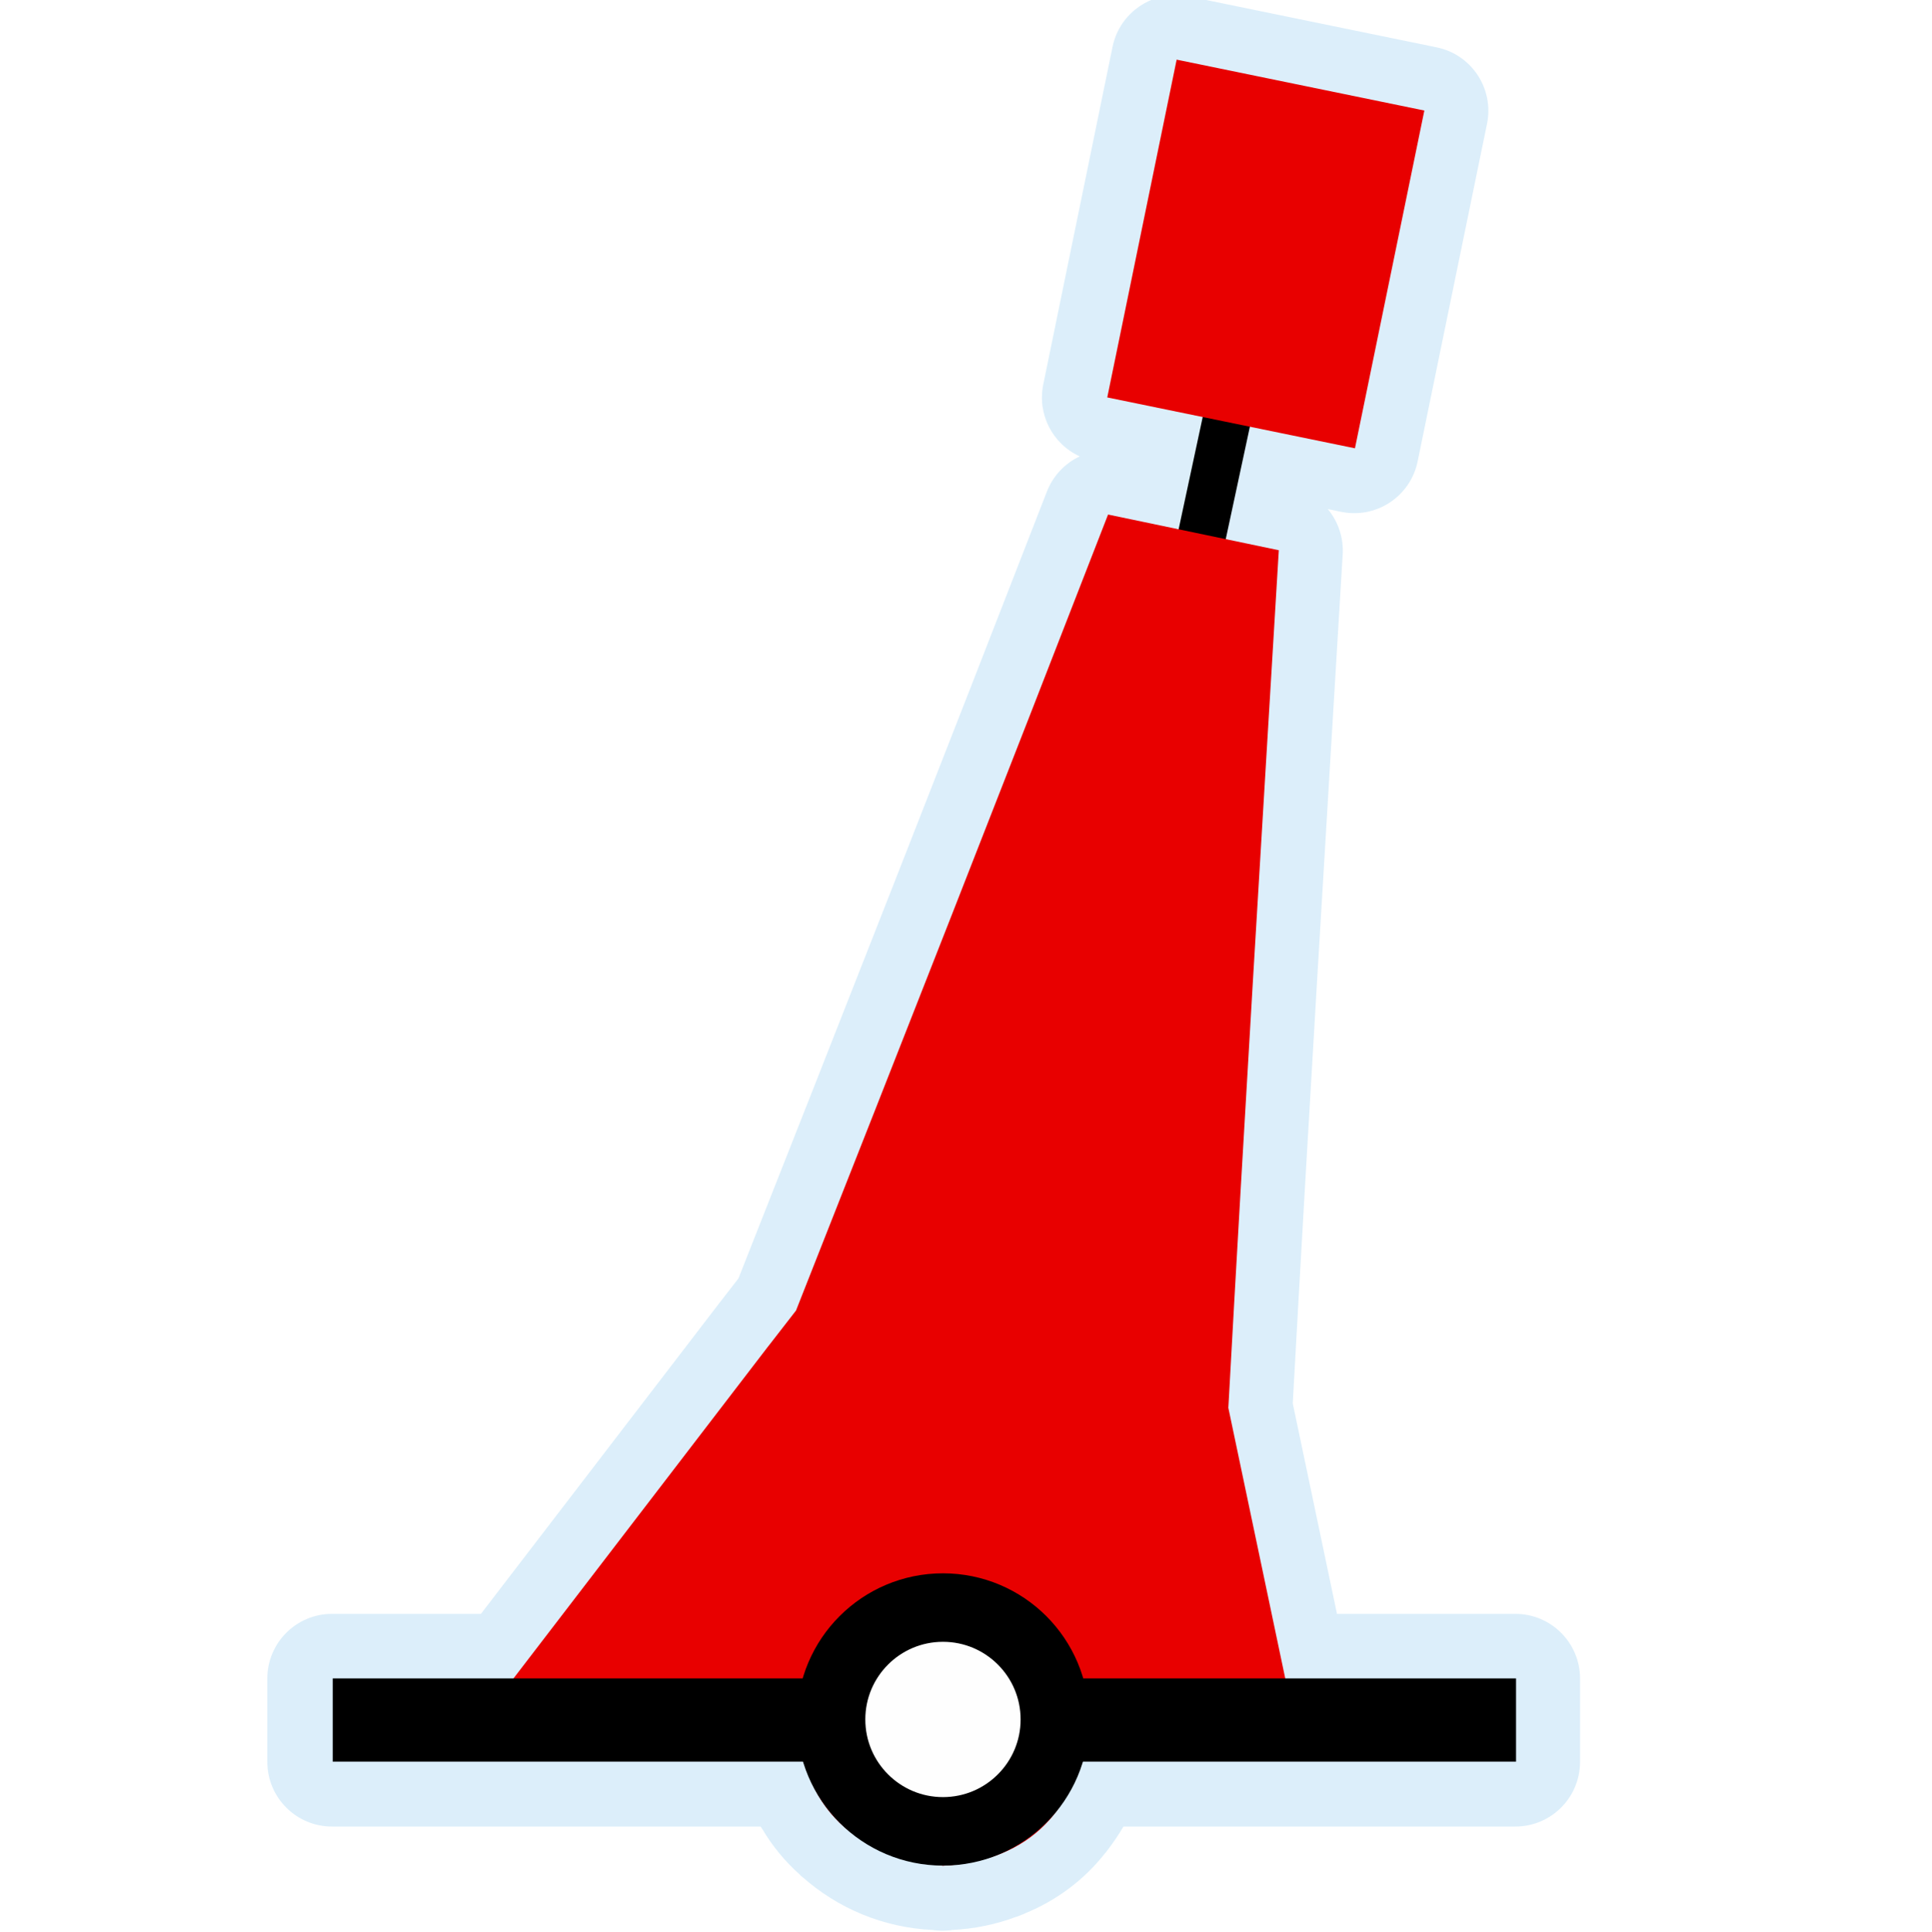
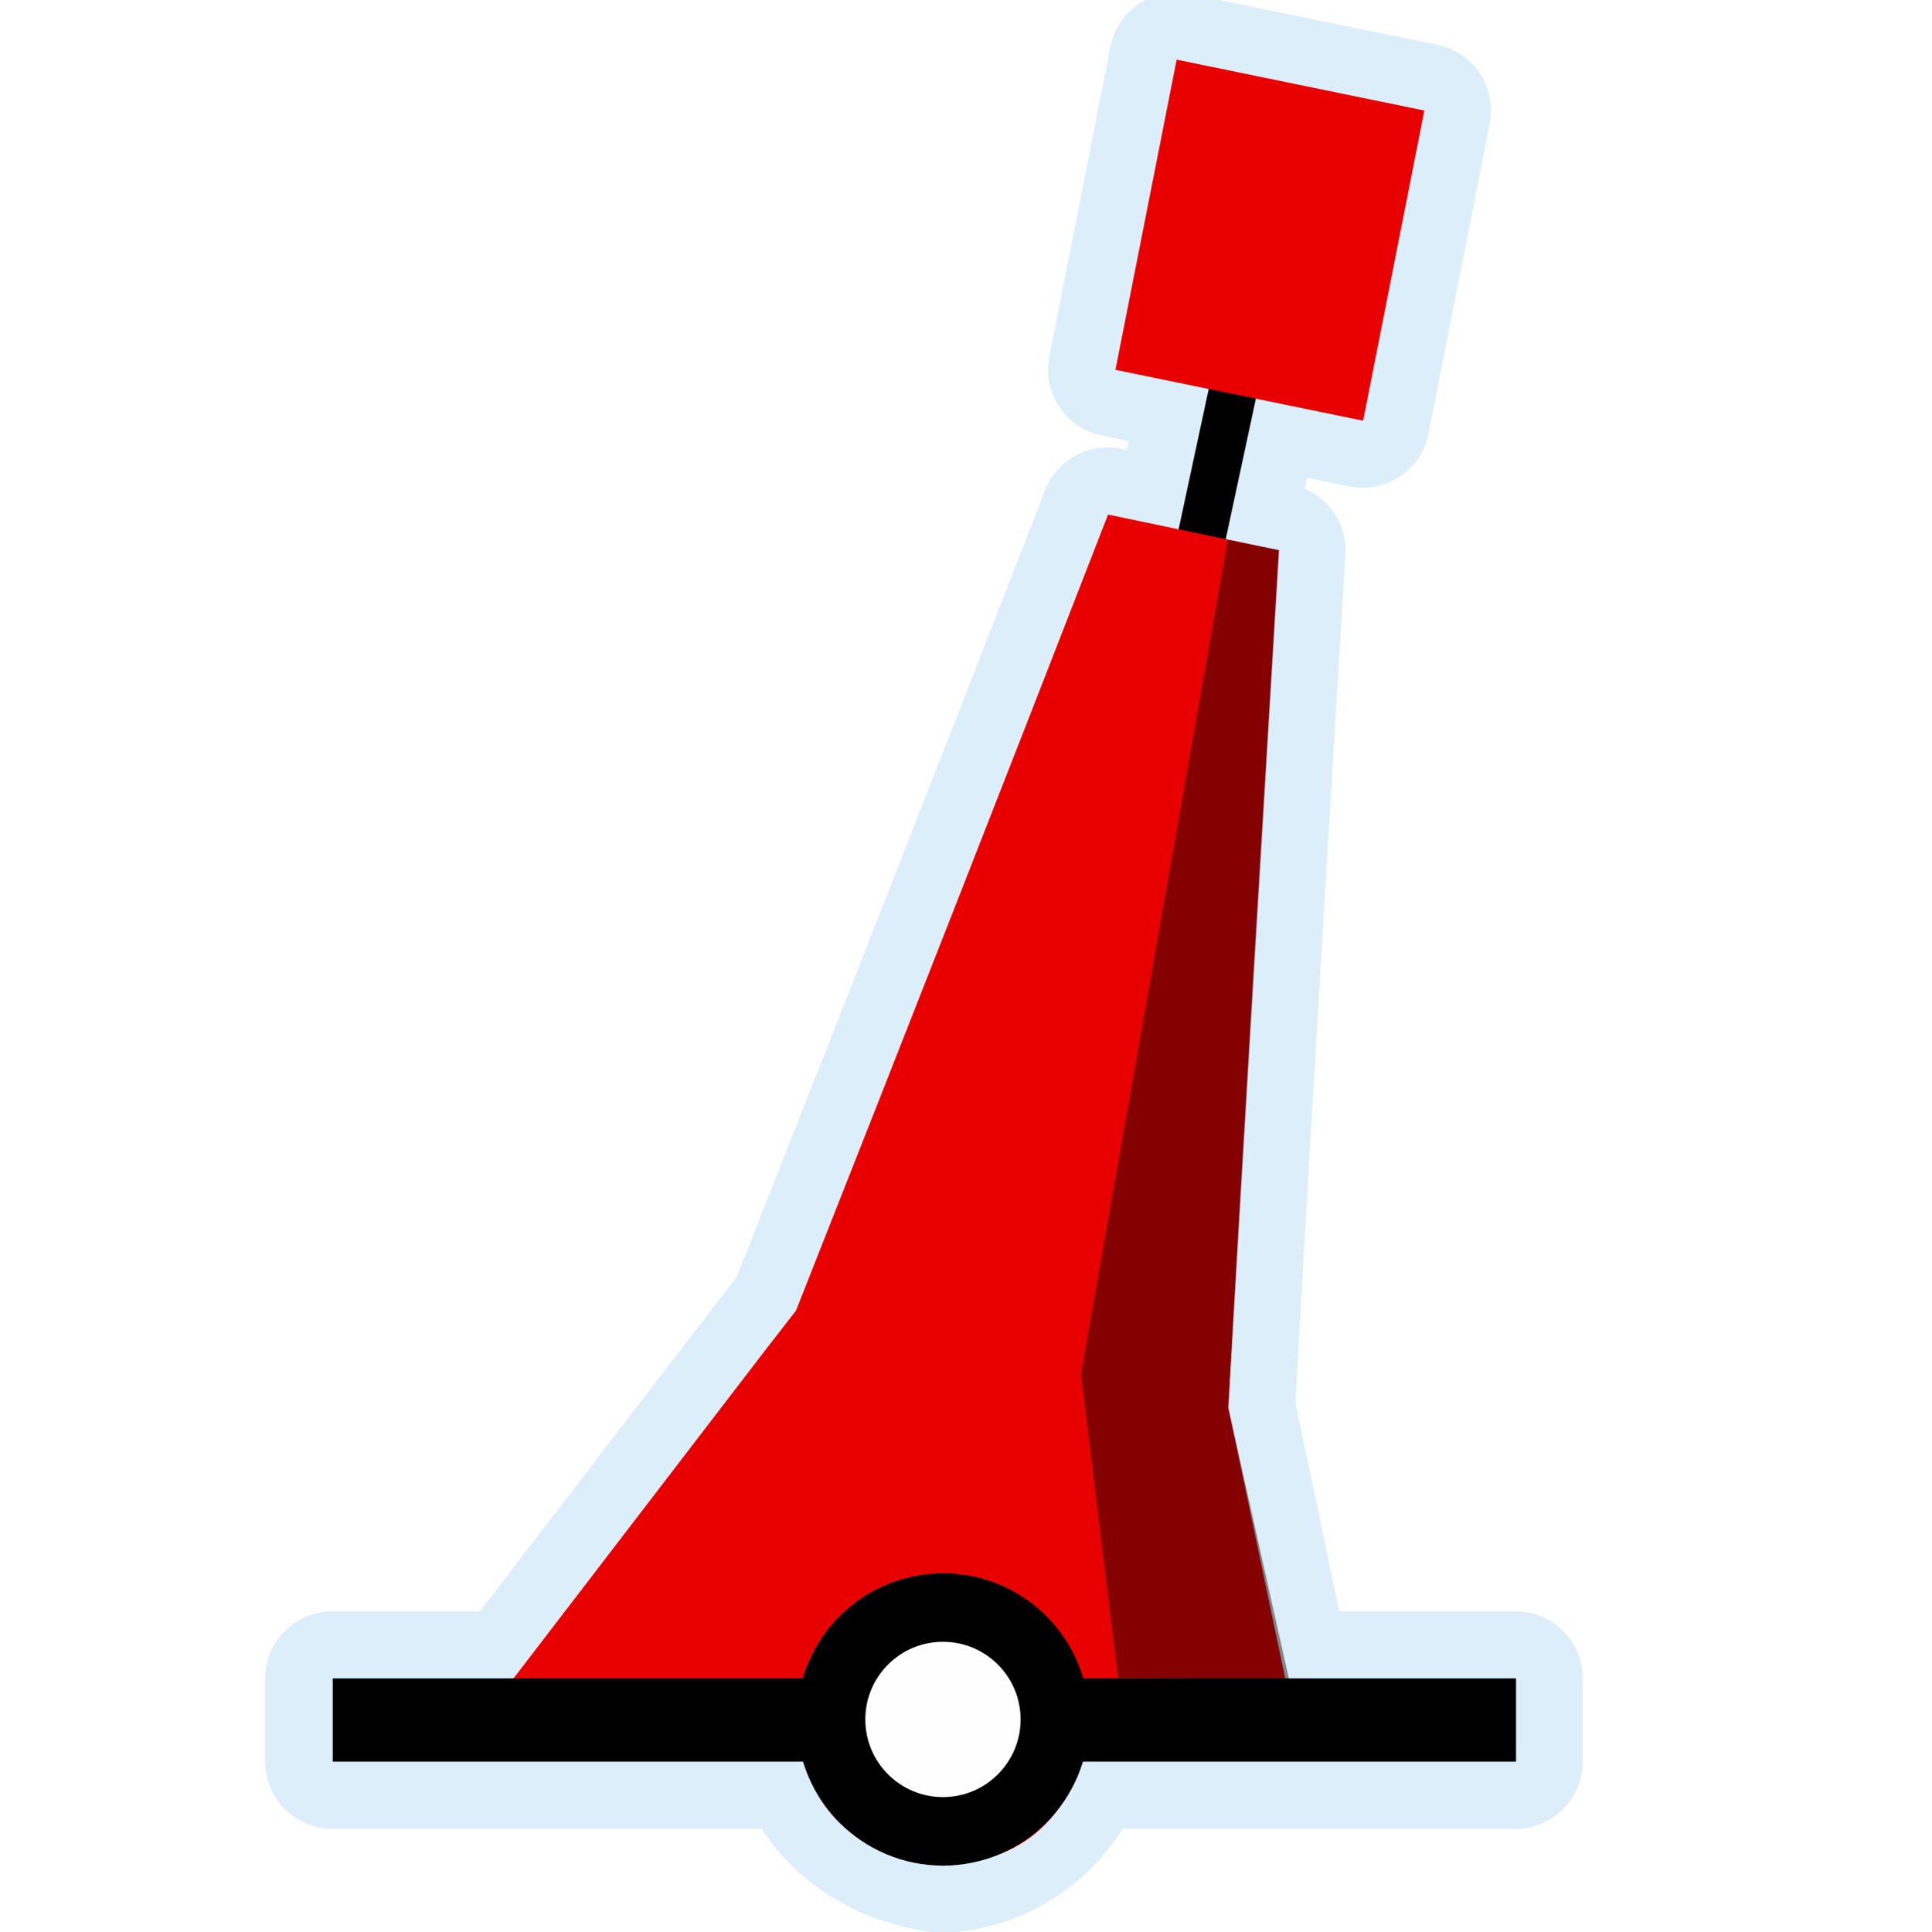
<svg xmlns="http://www.w3.org/2000/svg" width="580" height="580" id="svg2" version="1.1">
  <defs id="defs13">
    </defs>
-   <path style="font-size:medium;font-style:normal;font-variant:normal;font-weight:normal;font-stretch:normal;text-indent:0;text-align:start;text-decoration:none;line-height:normal;letter-spacing:normal;word-spacing:normal;text-transform:none;direction:ltr;block-progression:tb;writing-mode:lr-tb;text-anchor:start;baseline-shift:baseline;opacity:0.426;color:#000000;fill:#acd8f3;fill-opacity:1;fill-rule:nonzero;stroke:#a35151;stroke-width:0;stroke-linecap:round;stroke-linejoin:miter;stroke-miterlimit:4;stroke-opacity:1;stroke-dasharray:none;stroke-dashoffset:0;marker:none;visibility:visible;display:inline;overflow:visible;enable-background:accumulate;font-family:Sans;-inkscape-font-specification:Sans" id="path4097" d="M 353.219,-1.469 A 19.431,19.431 0 0 0 334.125,14.062 L 313.312,115.5 a 19.431,19.431 0 0 0 10.969,21.562 19.431,19.431 0 0 0 -9.844,10.5 c -30.623,78.879 -61.561,157.654 -92.656,236.375 l -6.125,7.906 A 19.431,19.431 0 0 0 215.531,392 l -0.25,0.344 a 19.431,19.431 0 0 0 -0.125,0.156 l -70.719,92.188 -44.719,0 a 19.431,19.431 0 0 0 -19.438,19.438 l 0,25 a 19.431,19.431 0 0 0 19.438,19.438 l 128.719,0 c 0.002,0.004 0.029,-0.004 0.031,0 a 19.431,19.431 0 0 0 0,0.031 19.431,19.431 0 0 0 0.156,0.219 c 0.001,0.002 -0.002,0.028 0,0.031 0.018,0.032 0.044,0.062 0.062,0.094 0.044,0.073 0.075,0.159 0.188,0.344 l 0.031,-0.031 c 2.932,4.99 6.759,9.725 11.375,13.812 l -0.031,0.031 c 1.966,1.805 2.053,1.857 0.219,0.188 0.011,0.01 0.02,0.021 0.031,0.031 0.006,0.005 0.026,-0.005 0.031,0 0.005,0.004 -0.005,0.027 0,0.031 a 19.431,19.431 0 0 0 0.125,0.125 19.431,19.431 0 0 0 0.281,0.219 l 0.031,0 c 10.528,9.375 24.294,15.271 39.219,15.938 0.072,0.017 -0.673,-0.067 0.344,0.062 a 19.431,19.431 0 0 0 3.594,0.125 c 0.655,-0.039 1.205,-0.09 1.656,-0.125 l 0,-0.062 c 6.824,-0.305 13.387,-1.682 19.438,-3.969 l 0,0.031 c 0.402,-0.143 0.273,-0.093 0.438,-0.156 0.035,-0.013 0.07,-0.022 0.094,-0.031 0.107,-0.042 0.508,-0.194 0.406,-0.156 a 19.431,19.431 0 0 0 0.531,-0.219 c -0.334,0.136 0.334,-0.133 0.406,-0.156 0.016,-0.005 0.057,-0.018 0.094,-0.031 0.178,-0.067 -0.218,0.091 0.438,-0.188 l 0,-0.031 c 9.723,-3.914 18.078,-10.277 24.156,-18.031 0.145,-0.185 0.327,-0.345 0.469,-0.531 a 19.431,19.431 0 0 0 0.031,-0.062 19.431,19.431 0 0 0 0.156,-0.219 19.431,19.431 0 0 0 0.281,-0.344 c 1.178,-1.584 1.213,-1.681 0.188,-0.281 1.647,-2.111 3.114,-4.36 4.5,-6.688 l 117.688,0 a 19.431,19.431 0 0 0 19.438,-19.438 l 0,-25 a 19.431,19.431 0 0 0 -19.438,-19.438 l -53.562,0 L 388.25,421.469 c 4.679,-84.966 9.891,-169.957 15,-255 a 19.431,19.431 0 0 0 -4.5,-13.594 l 4.062,0.844 a 19.431,19.431 0 0 0 22.938,-15.125 l 20.844,-101.438 a 19.431,19.431 0 0 0 -15.125,-22.938 L 357.062,-1.062 a 19.431,19.431 0 0 0 -3.844,-0.406 z" />
+   <path style="font-size:medium;font-style:normal;font-variant:normal;font-weight:normal;font-stretch:normal;text-indent:0;text-align:start;text-decoration:none;line-height:normal;letter-spacing:normal;word-spacing:normal;text-transform:none;direction:ltr;block-progression:tb;writing-mode:lr-tb;text-anchor:start;baseline-shift:baseline;opacity:0.426;color:#000000;fill:#acd8f3;fill-opacity:1;fill-rule:nonzero;stroke:#a35151;stroke-width:0;stroke-linecap:round;stroke-linejoin:miter;stroke-miterlimit:4;stroke-opacity:1;stroke-dasharray:none;stroke-dashoffset:0;marker:none;visibility:visible;display:inline;overflow:visible;enable-background:accumulate;font-family:Sans;-inkscape-font-specification:Sans" id="path3048" d="m 353.312,-2.219 a 20.148,20.148 0 0 0 -19.812,16.25 l -18.375,93.125 a 20.148,20.148 0 0 0 15.688,23.625 l 8.125,1.688 -0.562,2.688 -1.594,-0.344 A 20.148,20.148 0 0 0 313.875,147.25 c -30.626,78.887 -61.589,157.646 -92.688,236.375 l -6,7.75 a 20.148,20.148 0 0 0 -0.125,0.125 20.148,20.148 0 0 0 -0.406,0.5 l -70.531,91.938 -44.344,0 A 20.148,20.148 0 0 0 79.625,504.094 l 0,25 A 20.148,20.148 0 0 0 99.781,549.25 l 129,0 c 9.96,15.586 27.897,28.061 51.75,31.094 a 20.148,20.148 0 0 0 3.75,0.125 c 23.369,-1.398 42.172,-14.137 52.781,-31.219 l 118.125,0 a 20.148,20.148 0 0 0 20.156,-20.156 l 0,-25 A 20.148,20.148 0 0 0 455.188,483.938 l -52.969,0 -13.156,-62.625 c 4.678,-84.922 9.893,-169.842 15,-254.844 A 20.148,20.148 0 0 0 391.844,146.75 l 0.719,-3.25 12.625,2.594 A 20.148,20.148 0 0 0 429,130.281 L 447.406,37.125 A 20.148,20.148 0 0 0 431.719,13.469 L 357.312,-1.812 a 20.148,20.148 0 0 0 -4,-0.406 z" />
  <path style="font-size:medium;font-style:normal;font-variant:normal;font-weight:normal;font-stretch:normal;text-indent:0;text-align:start;text-decoration:none;line-height:normal;letter-spacing:normal;word-spacing:normal;text-transform:none;direction:ltr;block-progression:tb;writing-mode:lr-tb;text-anchor:start;baseline-shift:baseline;color:#000000;fill:#000000;fill-opacity:1;stroke:#a35151;stroke-width:0;stroke-linecap:round;stroke-linejoin:miter;stroke-miterlimit:4;stroke-opacity:1;stroke-dasharray:none;marker:none;visibility:visible;display:inline;overflow:visible;enable-background:accumulate;font-family:Sans;-inkscape-font-specification:Sans" d="M 373.367,68.569 276.54,519.892 290.604,523.145 387.461,71.821 z" id="path3761" />
  <path style="color:#000000;fill:#e80000;fill-opacity:1;fill-rule:nonzero;stroke:none;marker:none;visibility:visible;display:inline;overflow:visible;enable-background:accumulate" d="m 332.781,154.531 c -30.977,79.791 -62.27,159.457 -93.719,239.062 l -8.219,10.594 -0.062,0.062 -87.75,114.406 96.344,0.438 c 2.857,21.006 13.24,37.363 43.812,41.25 27.075,-1.62 39.637,-17.235 43.812,-40.938 l 62.281,0.281 -20.375,-96.875 c 4.719,-85.874 9.999,-171.714 15.156,-257.562 z" id="path3822" />
  <path style="fill:none;stroke:#000000;stroke-width:25;stroke-linecap:butt;stroke-linejoin:miter;stroke-opacity:1;stroke-miterlimit:4;stroke-dasharray:none" d="m 99.924,516.57 355.381,0" id="path3759" />
  <path style="color:#000000;fill:#fefefe;fill-opacity:1;stroke:#000000;stroke-width:25;stroke-linecap:round;stroke-linejoin:round;stroke-miterlimit:10;stroke-opacity:1;stroke-dasharray:none;stroke-dashoffset:0;marker:none;visibility:visible;display:inline;overflow:visible;enable-background:accumulate" id="path3759-1" d="m 251.113,76.037 a 40.838,40.838 0 1 1 -81.677,0 40.838,40.838 0 1 1 81.677,0 z" transform="matrix(0.8228909,0,0,0.8228909,110.1646,453.8318)" />
-   <path style="color:#000000;fill:#e80000;fill-opacity:1;fill-rule:nonzero;stroke:none;stroke-width:0;marker:none;visibility:visible;display:inline;overflow:visible;enable-background:accumulate" d="m 353.38,17.914 74.391,15.282 -20.839,101.442 -74.391,-15.282 z" id="rect4026" />
+   <path style="color:#000000;fill:#e80000;fill-opacity:1;fill-rule:nonzero;stroke:none;stroke-width:0;marker:none;visibility:visible;display:inline;overflow:visible;enable-background:accumulate" d="m 353.38,17.914 74.391,15.282 -18.381,93.148 -74.391,-15.282 z" id="rect4026" />
+   <path style="opacity:0.426;color:#000000;fill:#000000;fill-opacity:1;fill-rule:nonzero;stroke:#a35151;stroke-width:0;stroke-linecap:round;stroke-linejoin:miter;stroke-miterlimit:4;stroke-opacity:1;stroke-dashoffset:0;marker:none;visibility:visible;display:inline;overflow:visible;enable-background:accumulate" d="m 368.746,162.064 15.412,3.157 -15.294,257.482 18.265,81.627 -51.362,-0.376 -11.142,-91.293 z" id="rect3050" />
</svg>
